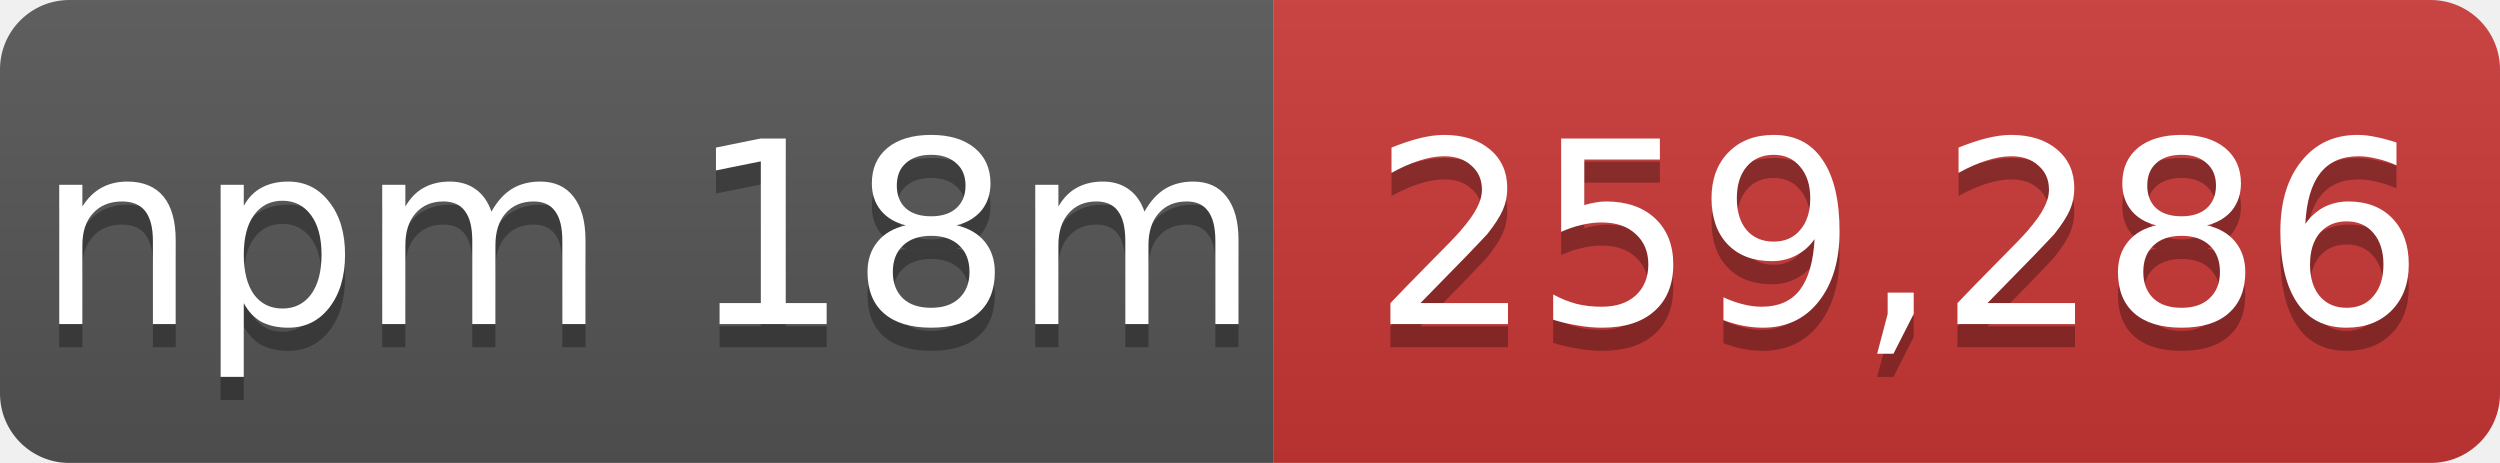
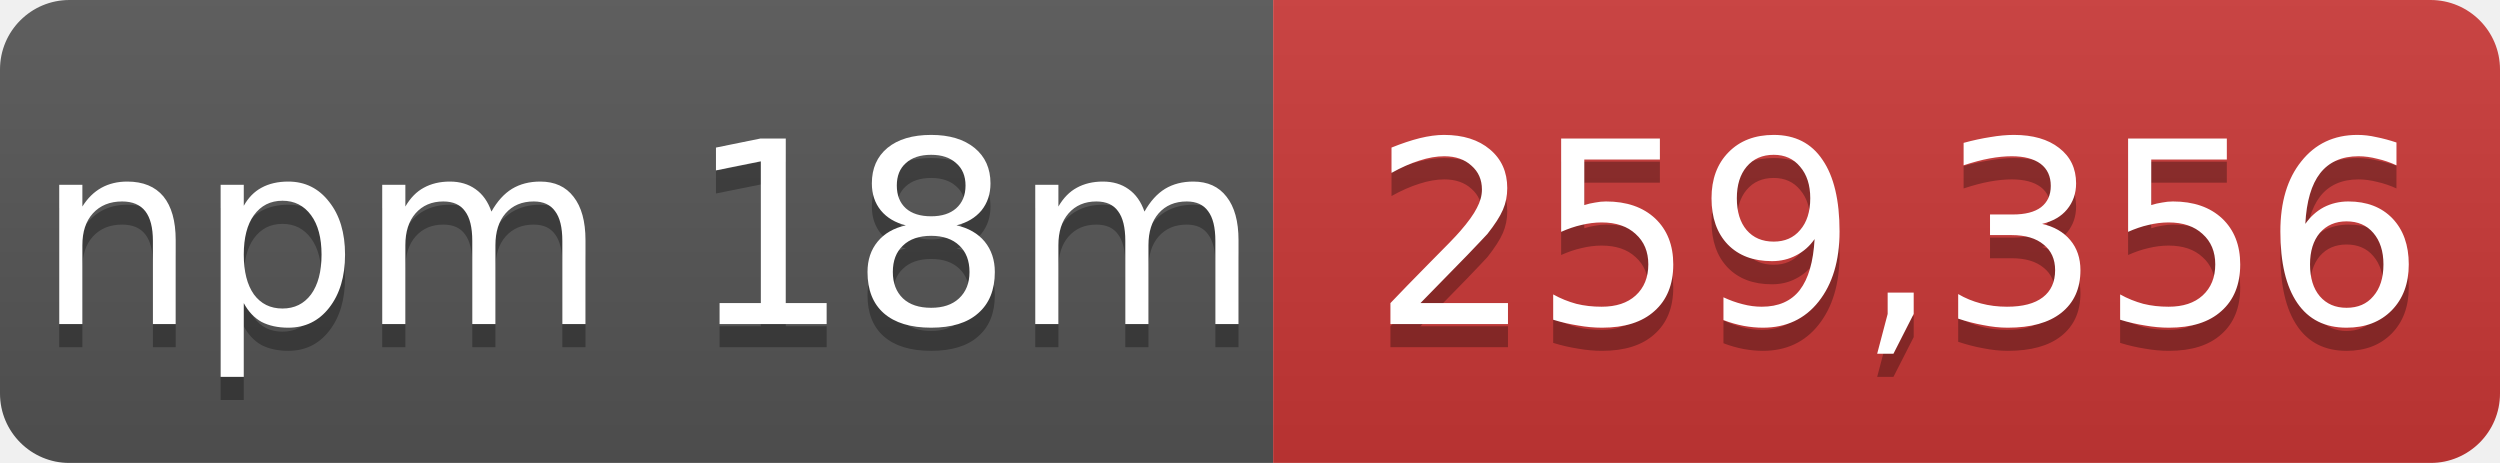
- <svg xmlns="http://www.w3.org/2000/svg" width="108" height="20" role="img" aria-label="npm 18m: 259,286">
+ <svg xmlns="http://www.w3.org/2000/svg" width="108" height="20" role="img" aria-label="npm 18m: 259,356">
  <linearGradient id="s" x2="0" y2="100%">
    <stop offset="0" stop-color="#bbb" stop-opacity=".1" />
    <stop offset="1" stop-opacity=".1" />
  </linearGradient>
  <mask id="m">
    <rect width="108" height="20" rx="3" fill="#fff" />
  </mask>
  <g mask="url(#m)">
    <rect width="55" height="20" fill="#555" />
    <rect x="55" width="53" height="20" fill="#cb3837" />
    <rect width="108" height="20" fill="url(#s)" />
  </g>
  <g fill="#fff" text-anchor="middle" font-family="Verdana,Geneva,DejaVu Sans,sans-serif" font-size="11">
    <text x="28" y="15" fill="#010101" fill-opacity=".3">npm 18m</text>
    <text x="28" y="14">npm 18m</text>
-     <text x="82" y="15" fill="#010101" fill-opacity=".3">259,286</text>
-     <text x="82" y="14">259,286</text>
+     <text x="82" y="15" fill="#010101" fill-opacity=".3">259,356</text>
+     <text x="82" y="14">259,356</text>
  </g>
</svg>
